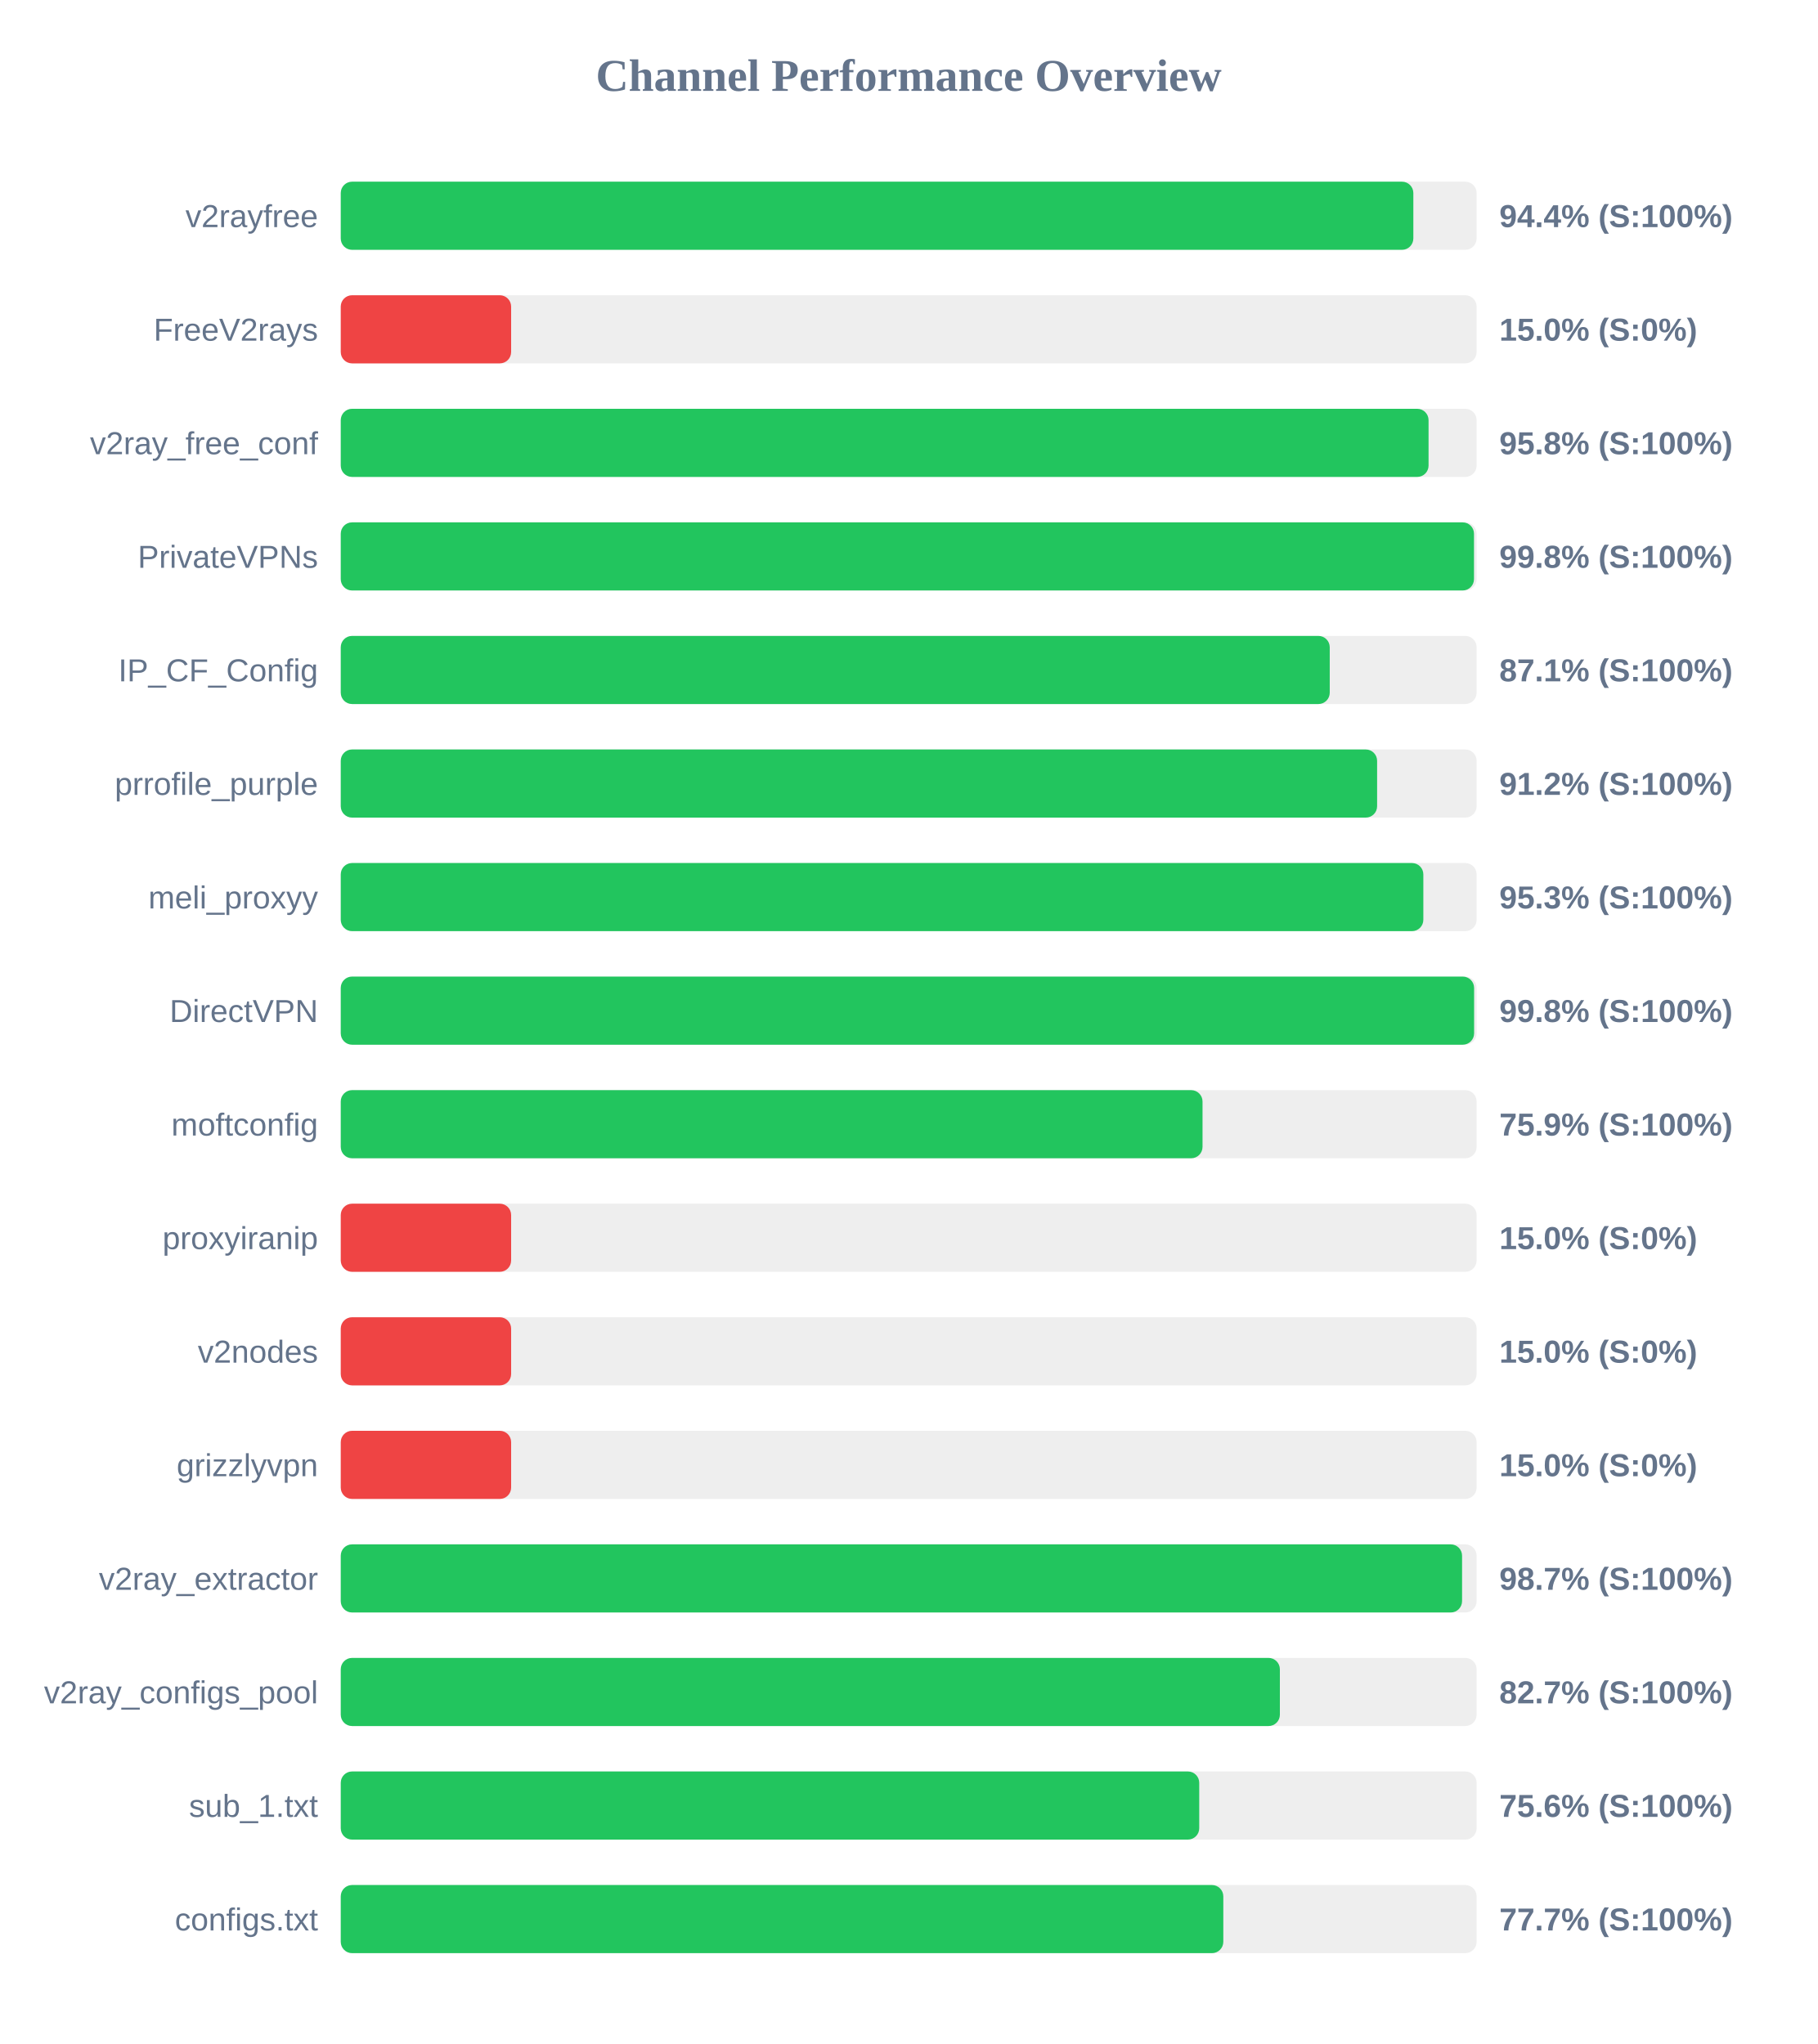
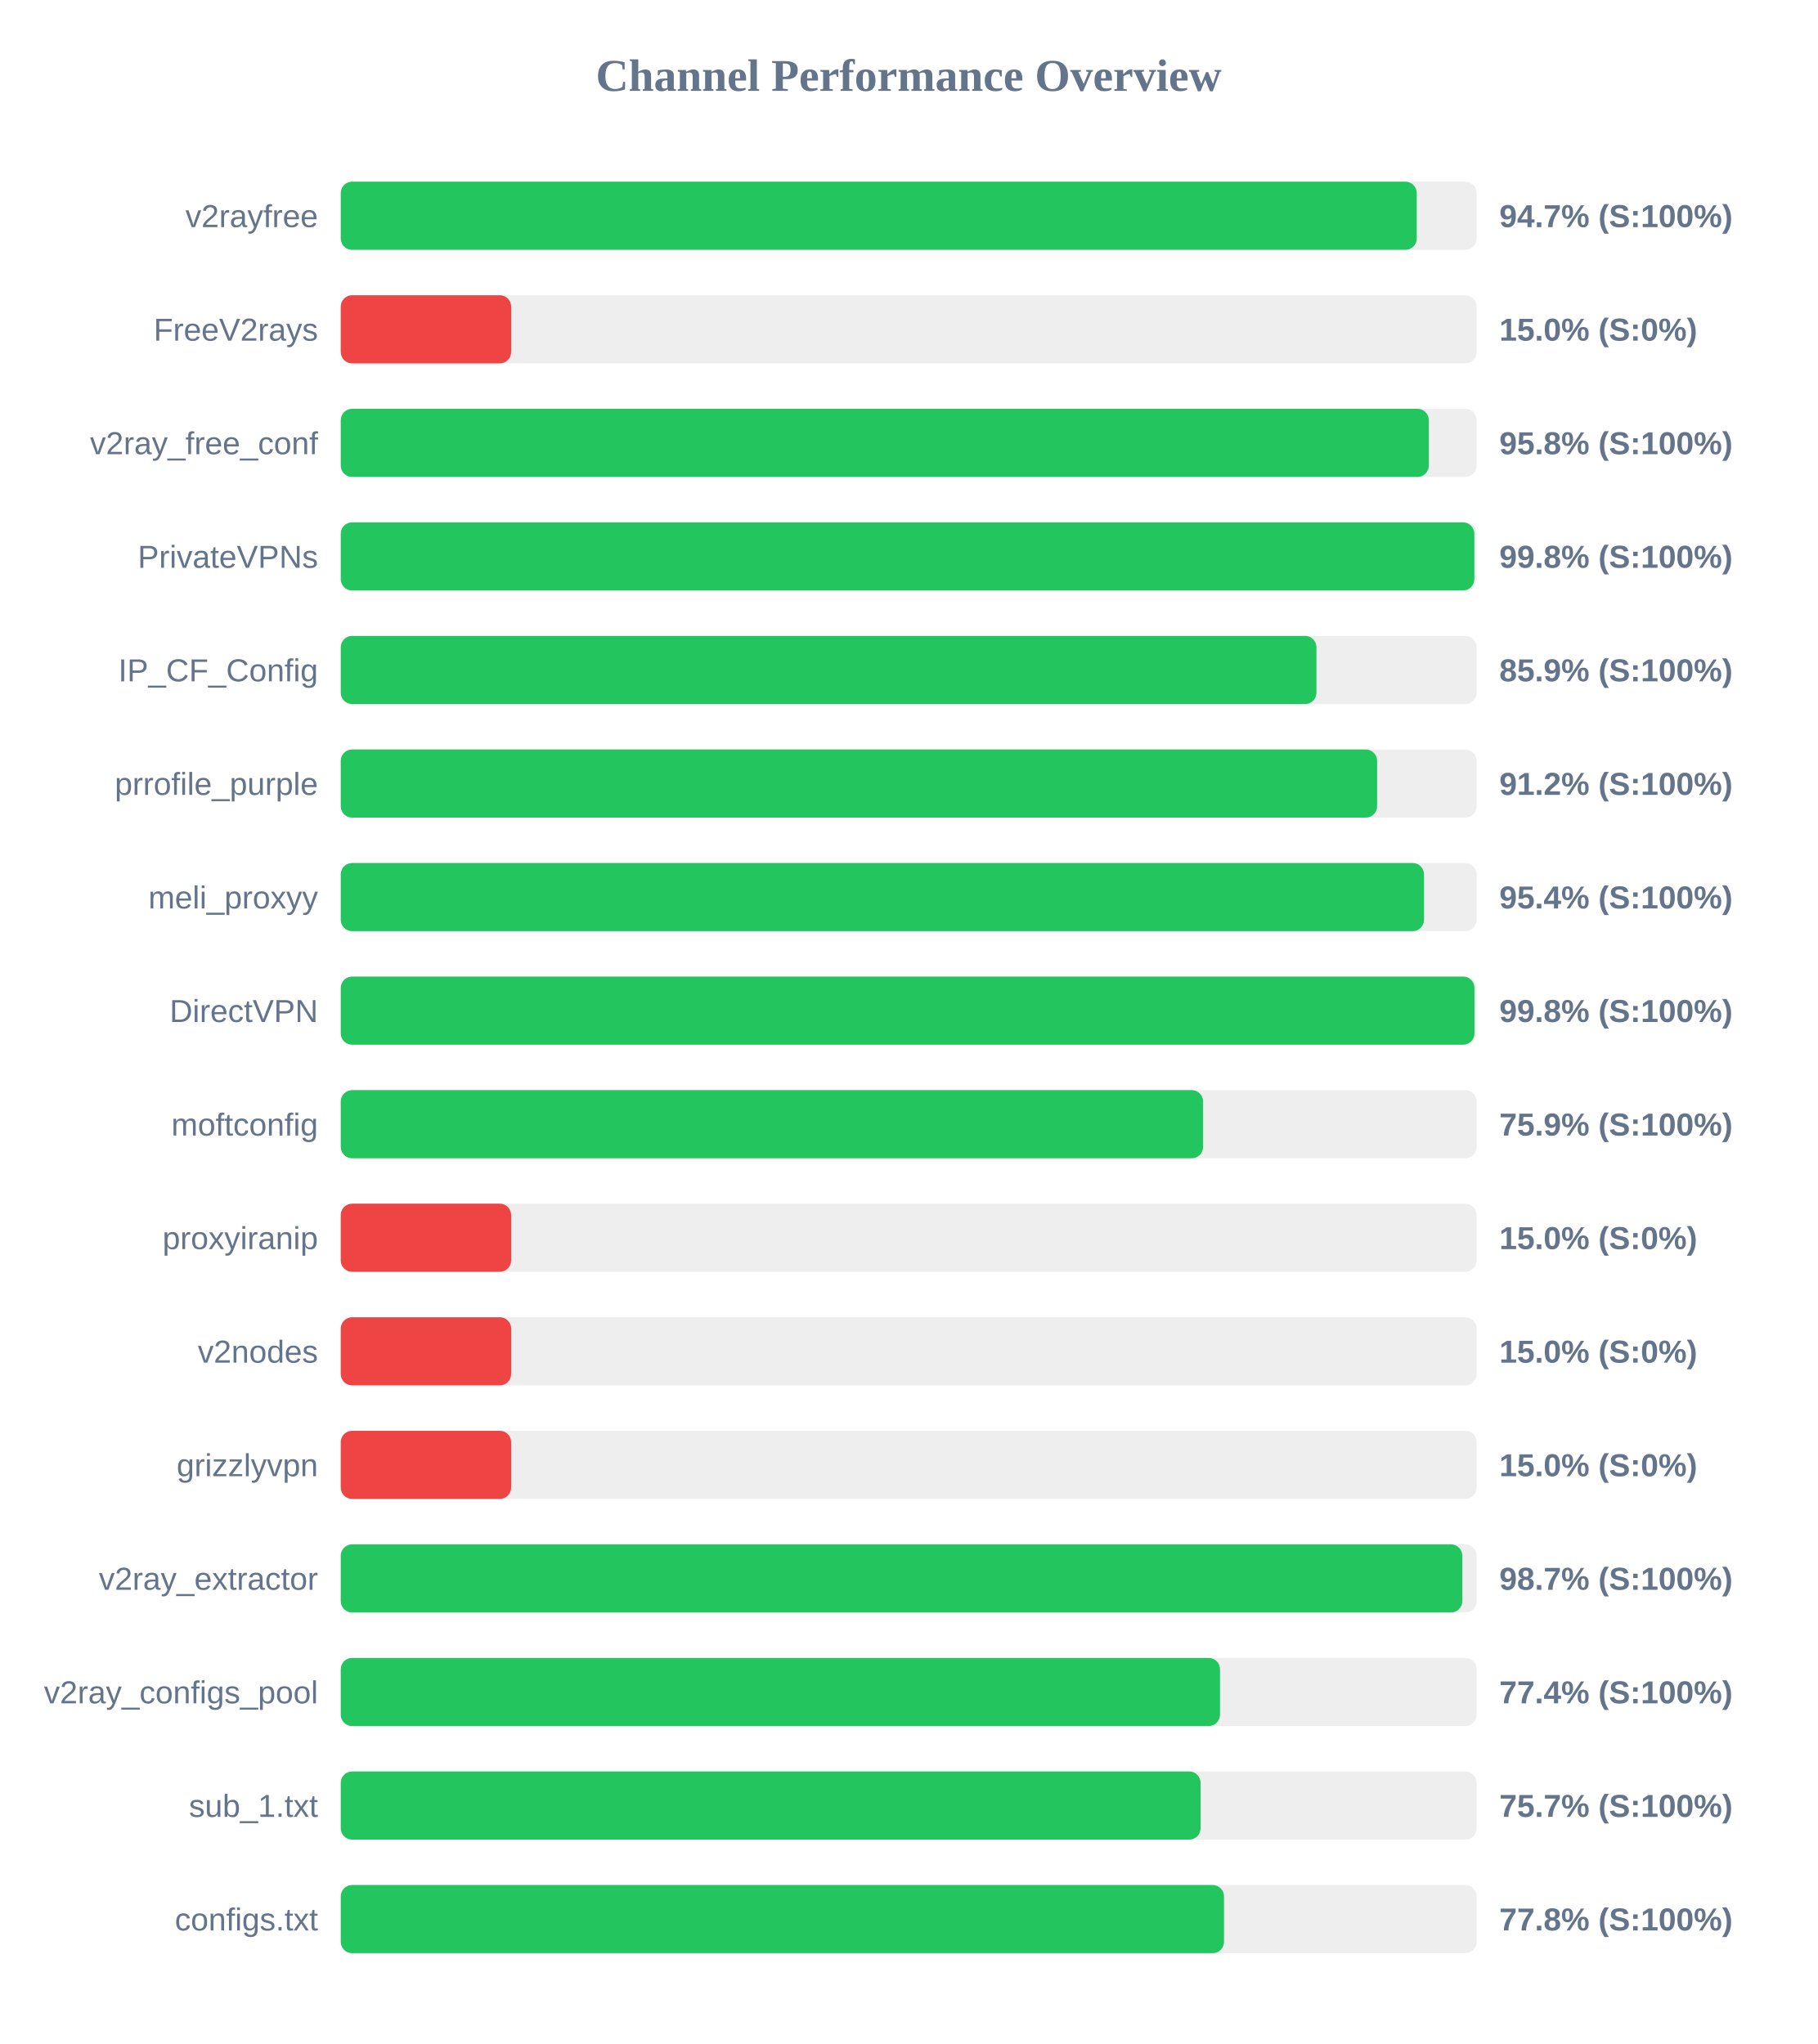
<svg xmlns="http://www.w3.org/2000/svg" width="800" height="900" version="1.1">
  <style>
        .row { font: 14px Arial; fill: #64748b; }
        .score { font: bold 14px Arial; fill: #64748b; }
    </style>
  <text x="400" y="40" text-anchor="middle" font-size="20px" font-weight="bold" fill="#64748b">Channel Performance Overview</text>
  <rect x="150" y="80" width="500" height="30" fill="#eee" rx="5" />
-   <rect x="150" y="80" width="472.15" height="30" fill="#22c55e" rx="5" />
+   <rect x="150" y="80" width="473.65" height="30" fill="#22c55e" rx="5" />
  <text x="140" y="100" text-anchor="end" class="row">v2rayfree</text>
-   <text x="660" y="100" text-anchor="start" class="score">94.4% (S:100%)</text>
+   <text x="660" y="100" text-anchor="start" class="score">94.7% (S:100%)</text>
  <rect x="150" y="130" width="500" height="30" fill="#eee" rx="5" />
  <rect x="150" y="130" width="75.0" height="30" fill="#ef4444" rx="5" />
  <text x="140" y="150" text-anchor="end" class="row">FreeV2rays</text>
  <text x="660" y="150" text-anchor="start" class="score">15.0% (S:0%)</text>
  <rect x="150" y="180" width="500" height="30" fill="#eee" rx="5" />
-   <rect x="150" y="180" width="478.85" height="30" fill="#22c55e" rx="5" />
+   <rect x="150" y="180" width="478.95" height="30" fill="#22c55e" rx="5" />
  <text x="140" y="200" text-anchor="end" class="row">v2ray_free_conf</text>
  <text x="660" y="200" text-anchor="start" class="score">95.8% (S:100%)</text>
  <rect x="150" y="230" width="500" height="30" fill="#eee" rx="5" />
-   <rect x="150" y="230" width="498.85" height="30" fill="#22c55e" rx="5" />
+   <rect x="150" y="230" width="499.0" height="30" fill="#22c55e" rx="5" />
  <text x="140" y="250" text-anchor="end" class="row">PrivateVPNs</text>
  <text x="660" y="250" text-anchor="start" class="score">99.8% (S:100%)</text>
  <rect x="150" y="280" width="500" height="30" fill="#eee" rx="5" />
-   <rect x="150" y="280" width="435.35" height="30" fill="#22c55e" rx="5" />
+   <rect x="150" y="280" width="429.5" height="30" fill="#22c55e" rx="5" />
  <text x="140" y="300" text-anchor="end" class="row">IP_CF_Config</text>
-   <text x="660" y="300" text-anchor="start" class="score">87.1% (S:100%)</text>
+   <text x="660" y="300" text-anchor="start" class="score">85.9% (S:100%)</text>
  <rect x="150" y="330" width="500" height="30" fill="#eee" rx="5" />
  <rect x="150" y="330" width="456.2" height="30" fill="#22c55e" rx="5" />
  <text x="140" y="350" text-anchor="end" class="row">prrofile_purple</text>
  <text x="660" y="350" text-anchor="start" class="score">91.2% (S:100%)</text>
  <rect x="150" y="380" width="500" height="30" fill="#eee" rx="5" />
-   <rect x="150" y="380" width="476.55" height="30" fill="#22c55e" rx="5" />
+   <rect x="150" y="380" width="476.85" height="30" fill="#22c55e" rx="5" />
  <text x="140" y="400" text-anchor="end" class="row">meli_proxyy</text>
-   <text x="660" y="400" text-anchor="start" class="score">95.3% (S:100%)</text>
+   <text x="660" y="400" text-anchor="start" class="score">95.4% (S:100%)</text>
  <rect x="150" y="430" width="500" height="30" fill="#eee" rx="5" />
-   <rect x="150" y="430" width="498.9" height="30" fill="#22c55e" rx="5" />
+   <rect x="150" y="430" width="499.05" height="30" fill="#22c55e" rx="5" />
  <text x="140" y="450" text-anchor="end" class="row">DirectVPN</text>
  <text x="660" y="450" text-anchor="start" class="score">99.8% (S:100%)</text>
  <rect x="150" y="480" width="500" height="30" fill="#eee" rx="5" />
-   <rect x="150" y="480" width="379.35" height="30" fill="#22c55e" rx="5" />
+   <rect x="150" y="480" width="379.6" height="30" fill="#22c55e" rx="5" />
  <text x="140" y="500" text-anchor="end" class="row">moftconfig</text>
  <text x="660" y="500" text-anchor="start" class="score">75.9% (S:100%)</text>
  <rect x="150" y="530" width="500" height="30" fill="#eee" rx="5" />
  <rect x="150" y="530" width="75.0" height="30" fill="#ef4444" rx="5" />
  <text x="140" y="550" text-anchor="end" class="row">proxyiranip</text>
  <text x="660" y="550" text-anchor="start" class="score">15.0% (S:0%)</text>
  <rect x="150" y="580" width="500" height="30" fill="#eee" rx="5" />
  <rect x="150" y="580" width="75.0" height="30" fill="#ef4444" rx="5" />
  <text x="140" y="600" text-anchor="end" class="row">v2nodes</text>
  <text x="660" y="600" text-anchor="start" class="score">15.0% (S:0%)</text>
  <rect x="150" y="630" width="500" height="30" fill="#eee" rx="5" />
  <rect x="150" y="630" width="75.0" height="30" fill="#ef4444" rx="5" />
  <text x="140" y="650" text-anchor="end" class="row">grizzlyvpn</text>
  <text x="660" y="650" text-anchor="start" class="score">15.0% (S:0%)</text>
  <rect x="150" y="680" width="500" height="30" fill="#eee" rx="5" />
-   <rect x="150" y="680" width="493.6" height="30" fill="#22c55e" rx="5" />
+   <rect x="150" y="680" width="493.7" height="30" fill="#22c55e" rx="5" />
  <text x="140" y="700" text-anchor="end" class="row">v2ray_extractor</text>
  <text x="660" y="700" text-anchor="start" class="score">98.7% (S:100%)</text>
  <rect x="150" y="730" width="500" height="30" fill="#eee" rx="5" />
-   <rect x="150" y="730" width="413.4" height="30" fill="#22c55e" rx="5" />
+   <rect x="150" y="730" width="387.05" height="30" fill="#22c55e" rx="5" />
  <text x="140" y="750" text-anchor="end" class="row">v2ray_configs_pool</text>
-   <text x="660" y="750" text-anchor="start" class="score">82.7% (S:100%)</text>
+   <text x="660" y="750" text-anchor="start" class="score">77.4% (S:100%)</text>
  <rect x="150" y="780" width="500" height="30" fill="#eee" rx="5" />
-   <rect x="150" y="780" width="377.9" height="30" fill="#22c55e" rx="5" />
+   <rect x="150" y="780" width="378.5" height="30" fill="#22c55e" rx="5" />
  <text x="140" y="800" text-anchor="end" class="row">sub_1.txt</text>
-   <text x="660" y="800" text-anchor="start" class="score">75.6% (S:100%)</text>
+   <text x="660" y="800" text-anchor="start" class="score">75.7% (S:100%)</text>
  <rect x="150" y="830" width="500" height="30" fill="#eee" rx="5" />
-   <rect x="150" y="830" width="388.5" height="30" fill="#22c55e" rx="5" />
+   <rect x="150" y="830" width="388.8" height="30" fill="#22c55e" rx="5" />
  <text x="140" y="850" text-anchor="end" class="row">configs.txt</text>
-   <text x="660" y="850" text-anchor="start" class="score">77.7% (S:100%)</text>
+   <text x="660" y="850" text-anchor="start" class="score">77.8% (S:100%)</text>
</svg>
